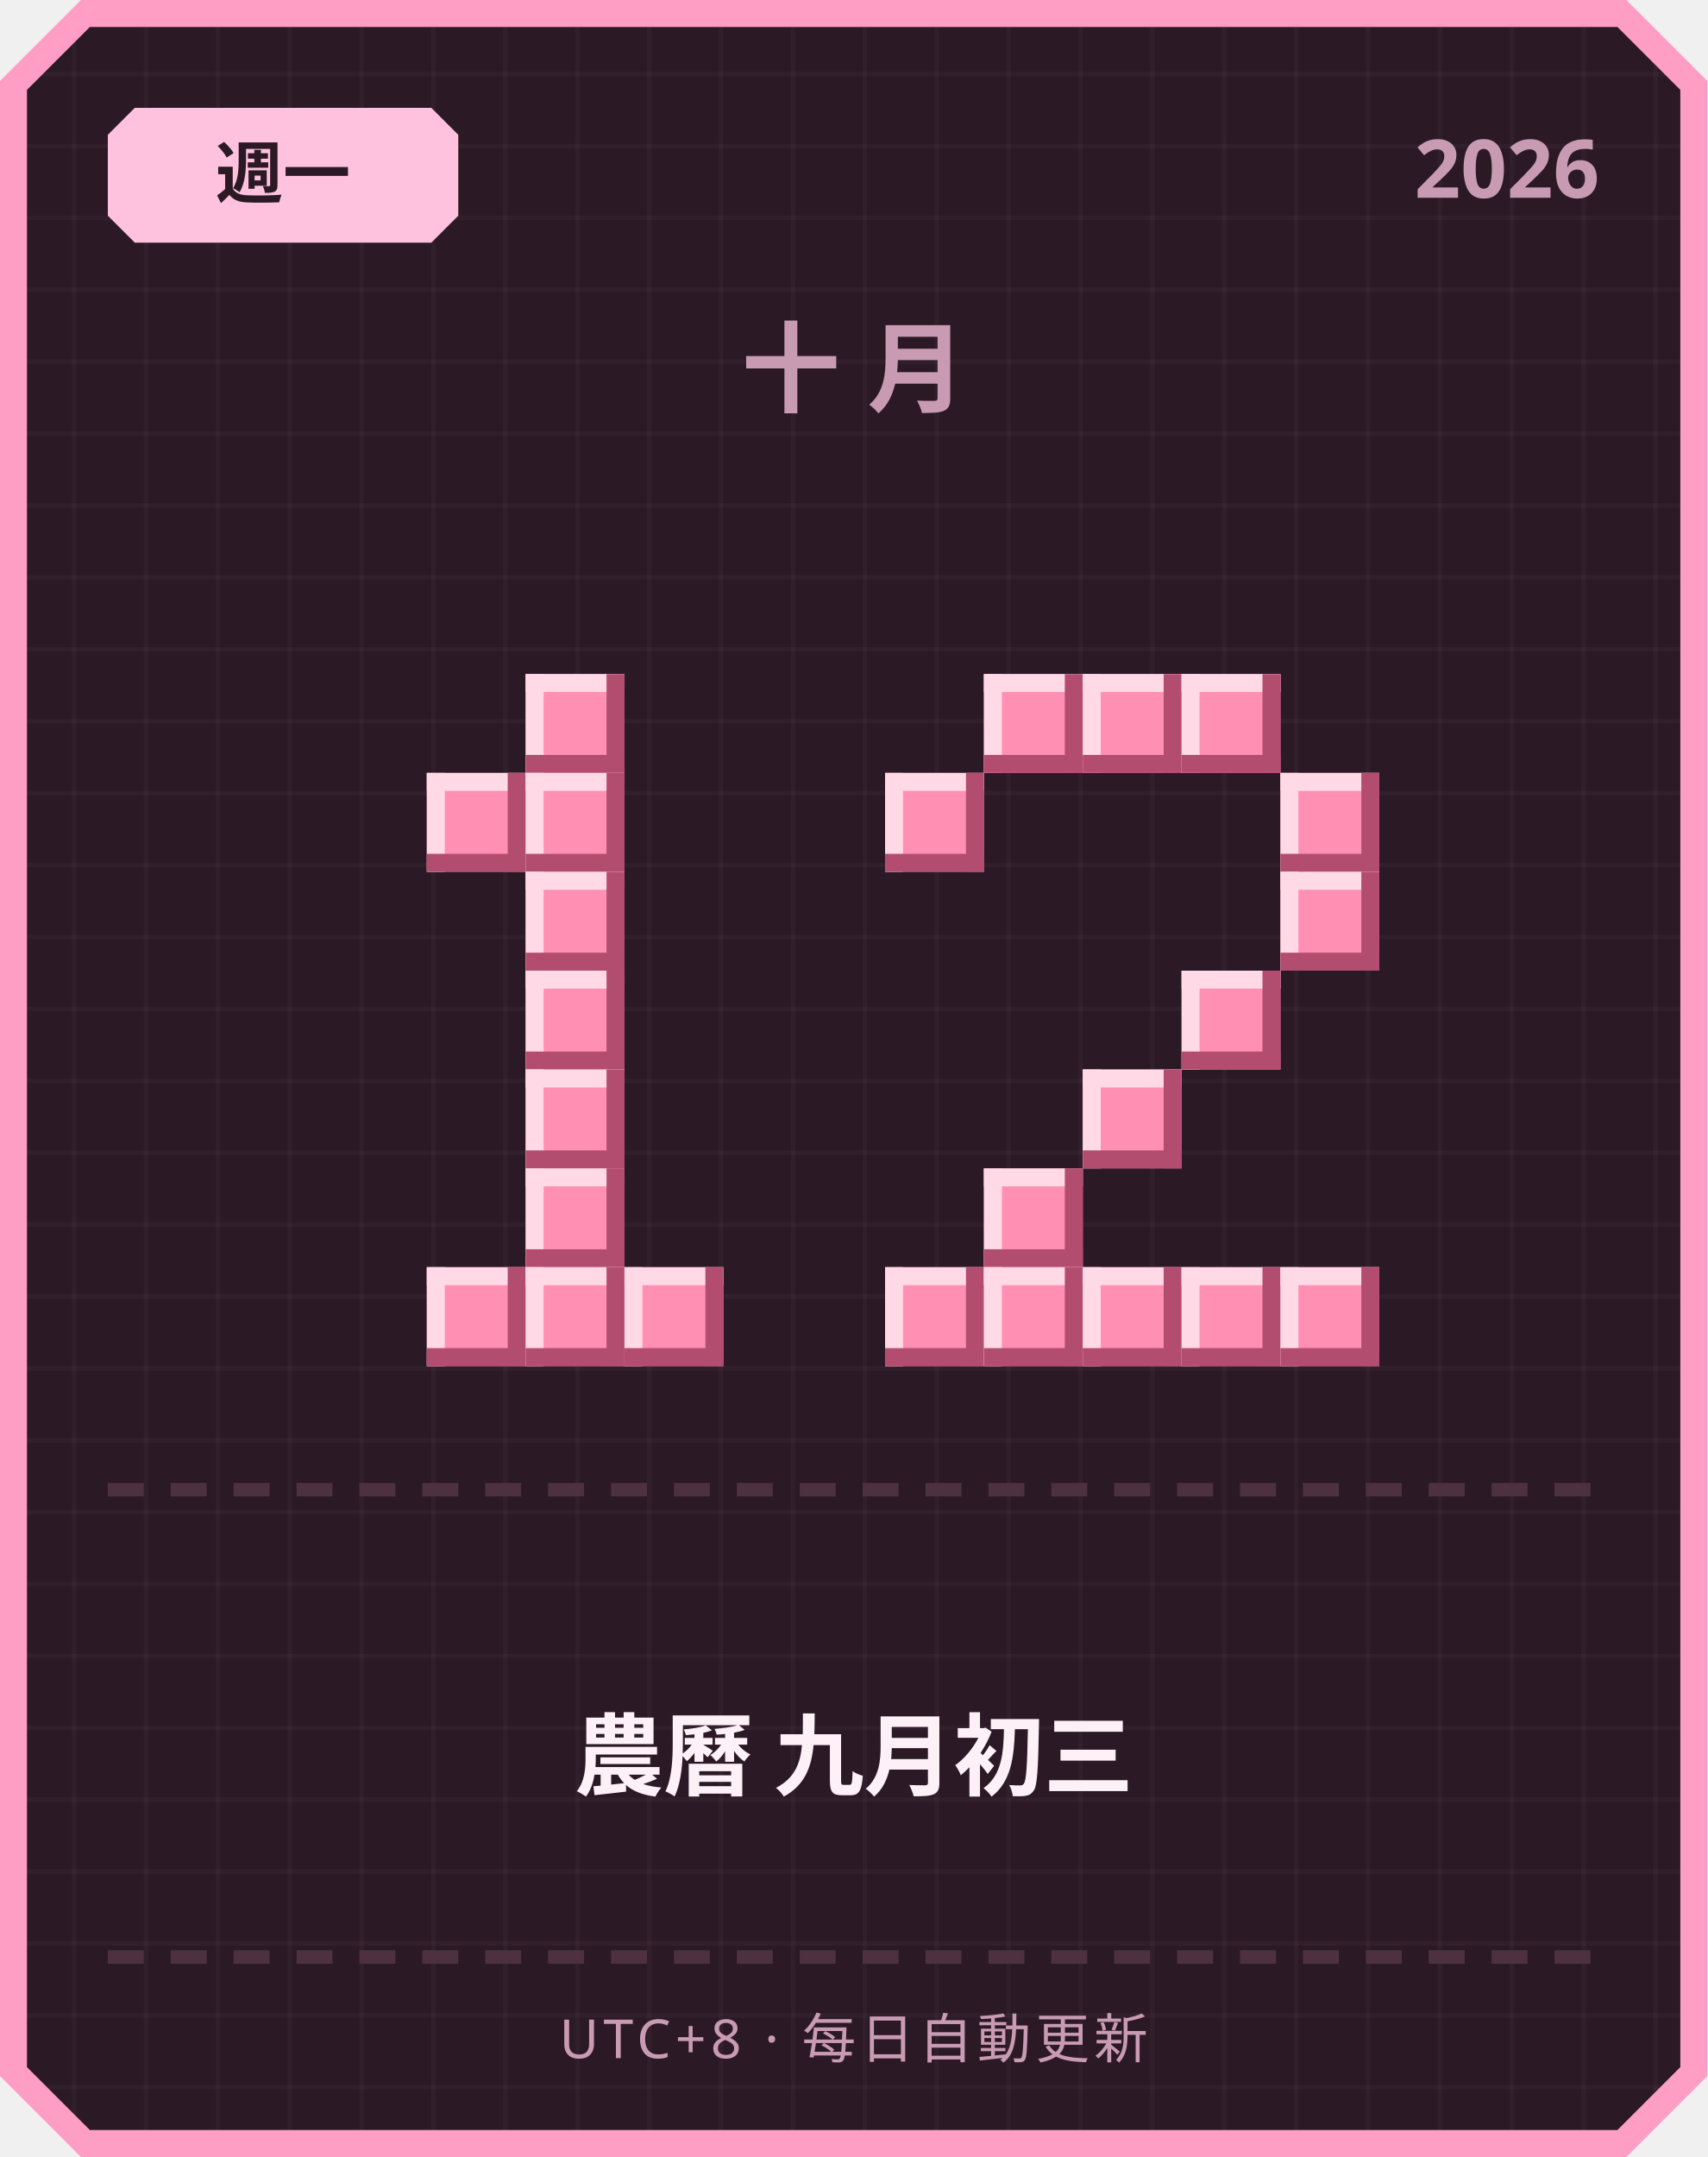
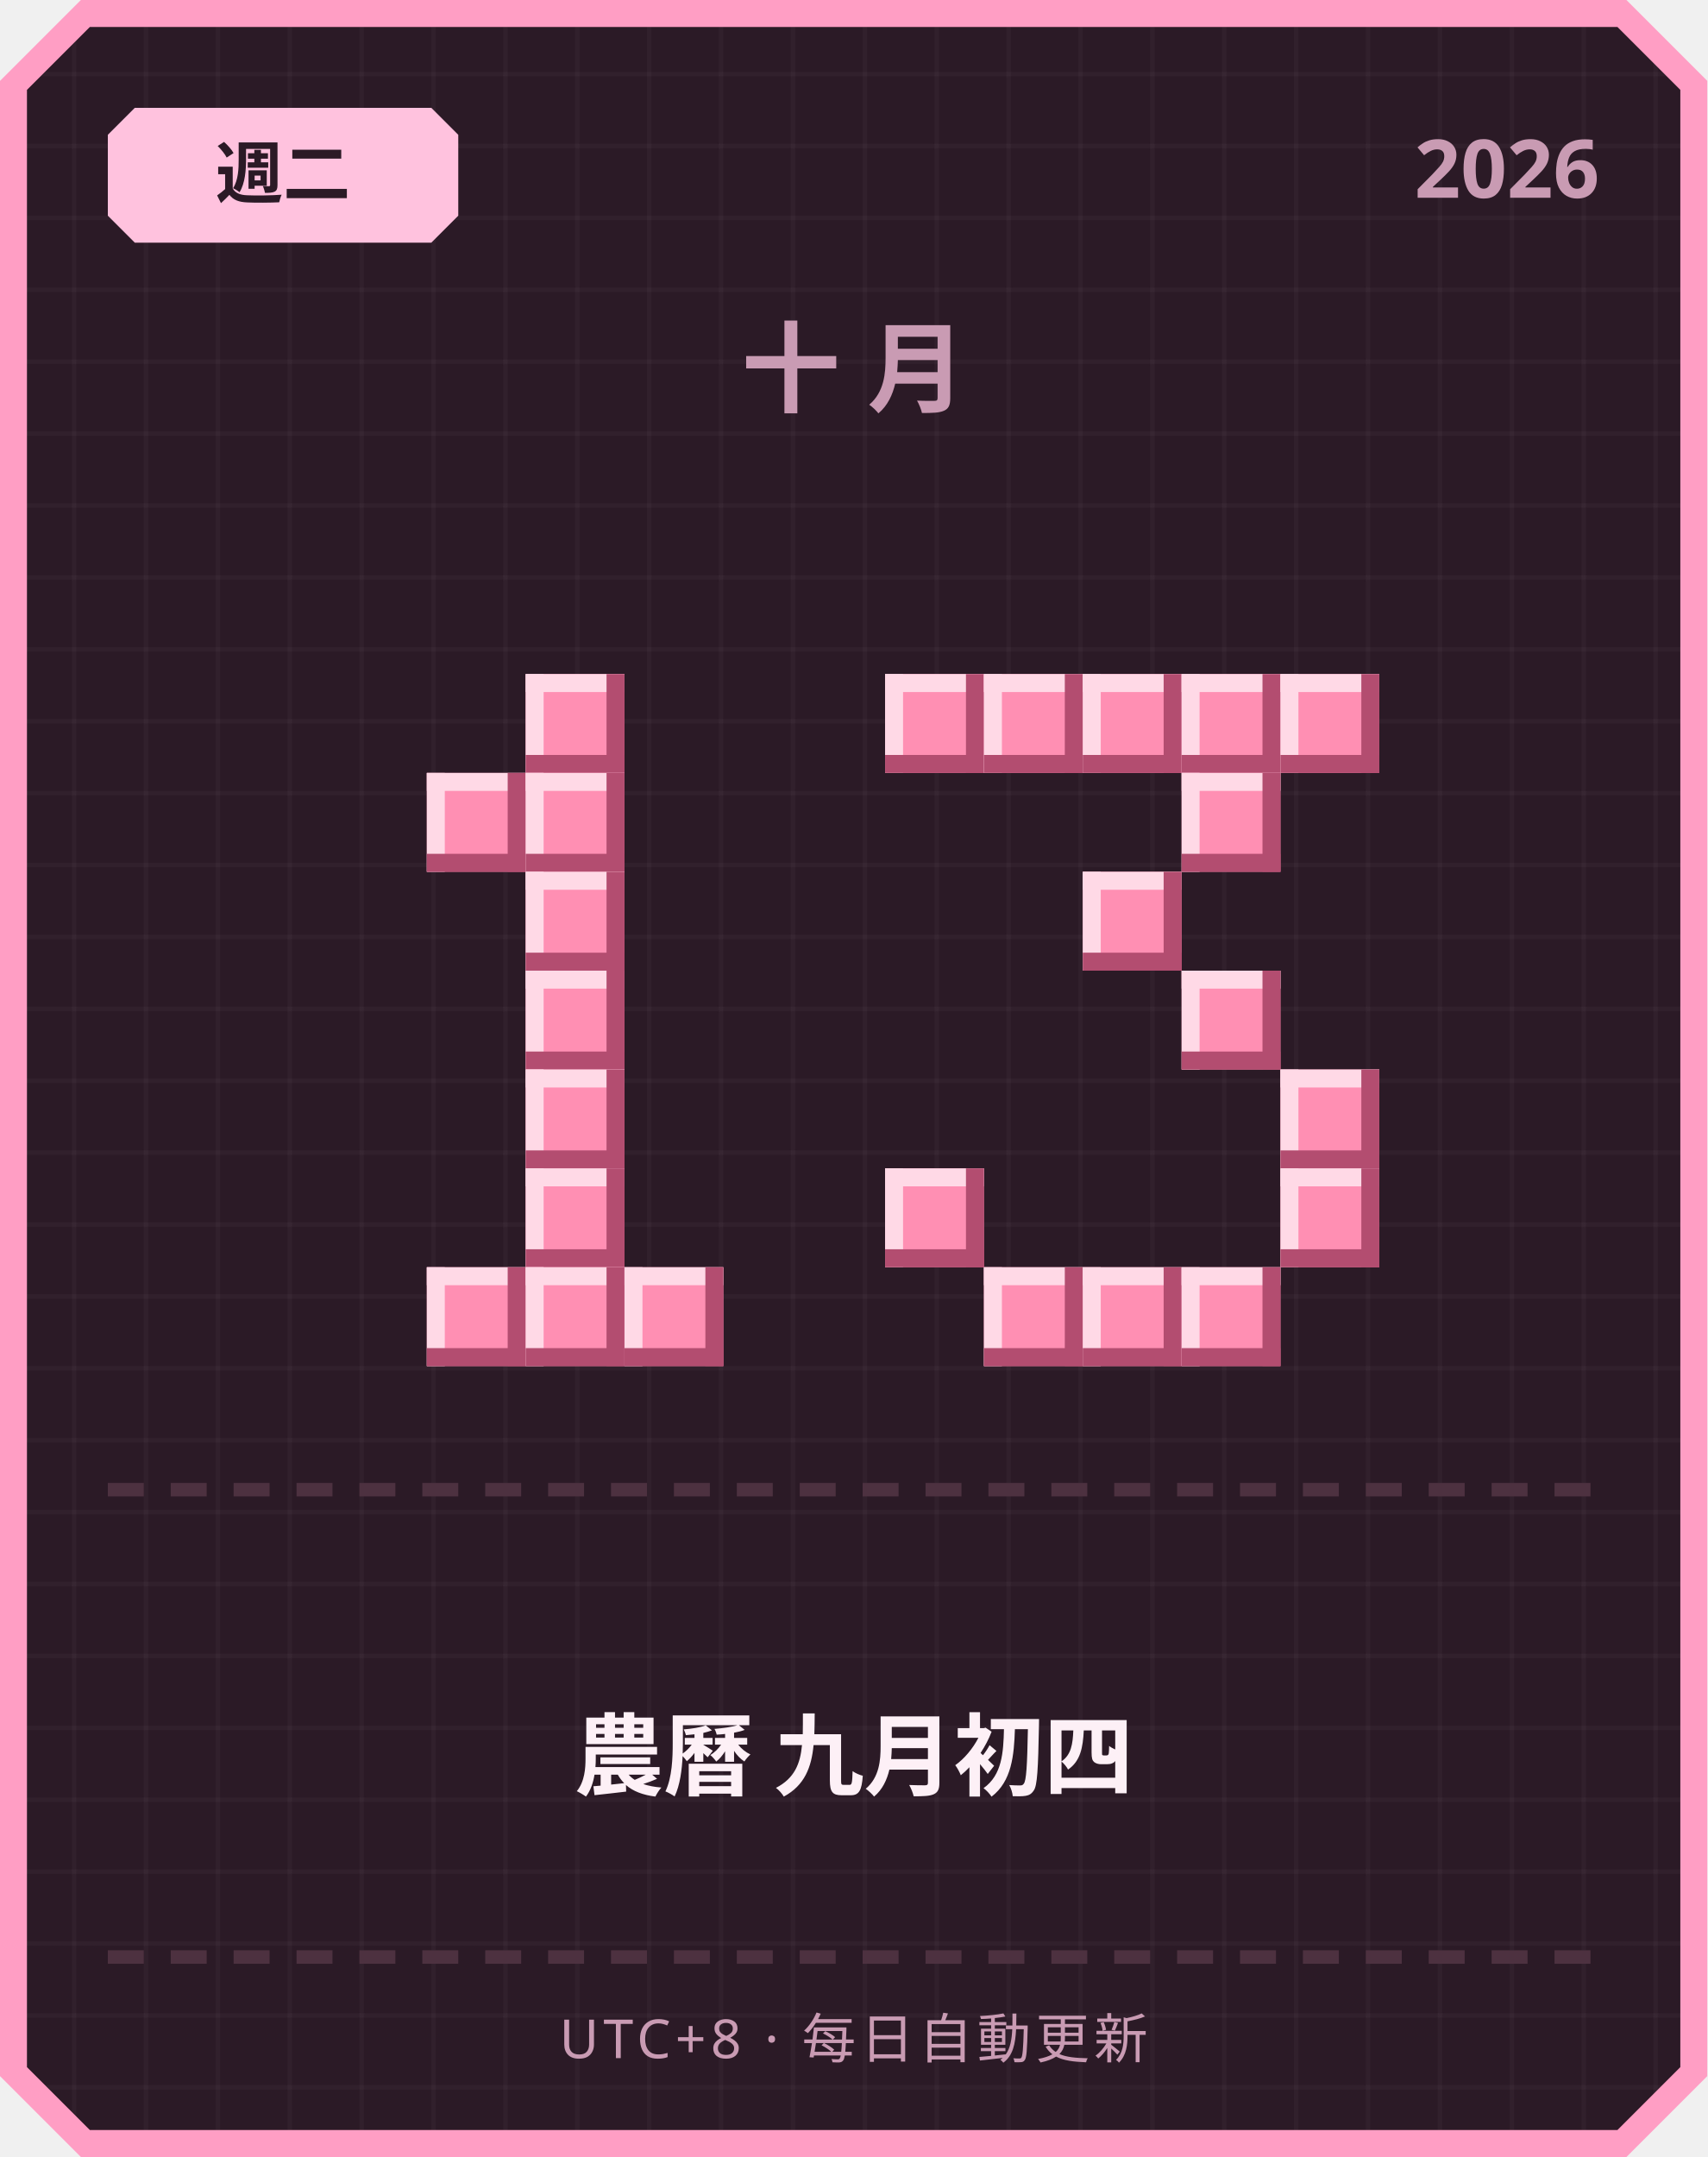
<svg xmlns="http://www.w3.org/2000/svg" width="380" height="480" viewBox="0 0 380 480">
  <defs>
    <pattern id="grid" width="16" height="16" patternUnits="userSpaceOnUse">
      <rect width="16" height="16" fill="#2b1a26" />
      <rect width="1" height="16" fill="#ffffff" opacity="0.03" />
      <rect width="16" height="1" fill="#ffffff" opacity="0.03" />
    </pattern>
  </defs>
  <path d="M 18,0 L 362,0 L 380,18 L 380,462 L 362,480 L 18,480 L 0,462 L 0,18 Z" fill="#ff9ec4" />
  <path d="M 20,6 L 360,6 L 374,20 L 374,460 L 360,474 L 20,474 L 6,460 L 6,20 Z" fill="url(#grid)" />
  <path d="M 30,24 L 96,24 L 102,30 L 102,48 L 96,54 L 30,54 L 24,48 L 24,30 Z" fill="#ffc2de" />
-   <text x="63" y="44" text-anchor="middle" font-family="'Segoe UI', sans-serif" font-size="15" font-weight="700" fill="#2b1a26">週一</text>
+   <text x="63" y="44" text-anchor="middle" font-family="'Segoe UI', sans-serif" font-size="15" font-weight="700" fill="#2b1a26">週二</text>
  <text x="356" y="44" text-anchor="end" font-family="'Segoe UI', sans-serif" font-size="18" font-weight="700" fill="#c99bb3">2026</text>
  <text x="190" y="90" text-anchor="middle" font-family="'Segoe UI', sans-serif" font-size="22" font-weight="700" letter-spacing="6" fill="#c99bb3">十月</text>
  <rect x="117" y="150" width="22" height="22" fill="#ff8fb3" />
  <rect x="117" y="150" width="22" height="4" fill="#ffd9e6" />
  <rect x="117" y="150" width="4" height="22" fill="#ffd9e6" />
  <rect x="117" y="168" width="22" height="4" fill="#b34d70" />
  <rect x="135" y="150" width="4" height="22" fill="#b34d70" />
  <rect x="95" y="172" width="22" height="22" fill="#ff8fb3" />
  <rect x="95" y="172" width="22" height="4" fill="#ffd9e6" />
  <rect x="95" y="172" width="4" height="22" fill="#ffd9e6" />
  <rect x="95" y="190" width="22" height="4" fill="#b34d70" />
  <rect x="113" y="172" width="4" height="22" fill="#b34d70" />
  <rect x="117" y="172" width="22" height="22" fill="#ff8fb3" />
  <rect x="117" y="172" width="22" height="4" fill="#ffd9e6" />
  <rect x="117" y="172" width="4" height="22" fill="#ffd9e6" />
  <rect x="117" y="190" width="22" height="4" fill="#b34d70" />
  <rect x="135" y="172" width="4" height="22" fill="#b34d70" />
  <rect x="117" y="194" width="22" height="22" fill="#ff8fb3" />
  <rect x="117" y="194" width="22" height="4" fill="#ffd9e6" />
  <rect x="117" y="194" width="4" height="22" fill="#ffd9e6" />
  <rect x="117" y="212" width="22" height="4" fill="#b34d70" />
  <rect x="135" y="194" width="4" height="22" fill="#b34d70" />
  <rect x="117" y="216" width="22" height="22" fill="#ff8fb3" />
  <rect x="117" y="216" width="22" height="4" fill="#ffd9e6" />
  <rect x="117" y="216" width="4" height="22" fill="#ffd9e6" />
  <rect x="117" y="234" width="22" height="4" fill="#b34d70" />
  <rect x="135" y="216" width="4" height="22" fill="#b34d70" />
  <rect x="117" y="238" width="22" height="22" fill="#ff8fb3" />
  <rect x="117" y="238" width="22" height="4" fill="#ffd9e6" />
  <rect x="117" y="238" width="4" height="22" fill="#ffd9e6" />
  <rect x="117" y="256" width="22" height="4" fill="#b34d70" />
  <rect x="135" y="238" width="4" height="22" fill="#b34d70" />
  <rect x="117" y="260" width="22" height="22" fill="#ff8fb3" />
  <rect x="117" y="260" width="22" height="4" fill="#ffd9e6" />
  <rect x="117" y="260" width="4" height="22" fill="#ffd9e6" />
  <rect x="117" y="278" width="22" height="4" fill="#b34d70" />
  <rect x="135" y="260" width="4" height="22" fill="#b34d70" />
  <rect x="95" y="282" width="22" height="22" fill="#ff8fb3" />
  <rect x="95" y="282" width="22" height="4" fill="#ffd9e6" />
  <rect x="95" y="282" width="4" height="22" fill="#ffd9e6" />
  <rect x="95" y="300" width="22" height="4" fill="#b34d70" />
  <rect x="113" y="282" width="4" height="22" fill="#b34d70" />
  <rect x="117" y="282" width="22" height="22" fill="#ff8fb3" />
  <rect x="117" y="282" width="22" height="4" fill="#ffd9e6" />
  <rect x="117" y="282" width="4" height="22" fill="#ffd9e6" />
  <rect x="117" y="300" width="22" height="4" fill="#b34d70" />
  <rect x="135" y="282" width="4" height="22" fill="#b34d70" />
  <rect x="139" y="282" width="22" height="22" fill="#ff8fb3" />
  <rect x="139" y="282" width="22" height="4" fill="#ffd9e6" />
  <rect x="139" y="282" width="4" height="22" fill="#ffd9e6" />
  <rect x="139" y="300" width="22" height="4" fill="#b34d70" />
  <rect x="157" y="282" width="4" height="22" fill="#b34d70" />
+   <rect x="197" y="150" width="22" height="22" fill="#ff8fb3" />
+   <rect x="197" y="150" width="22" height="4" fill="#ffd9e6" />
+   <rect x="197" y="150" width="4" height="22" fill="#ffd9e6" />
+   <rect x="197" y="168" width="22" height="4" fill="#b34d70" />
+   <rect x="215" y="150" width="4" height="22" fill="#b34d70" />
  <rect x="219" y="150" width="22" height="22" fill="#ff8fb3" />
  <rect x="219" y="150" width="22" height="4" fill="#ffd9e6" />
  <rect x="219" y="150" width="4" height="22" fill="#ffd9e6" />
  <rect x="219" y="168" width="22" height="4" fill="#b34d70" />
  <rect x="237" y="150" width="4" height="22" fill="#b34d70" />
  <rect x="241" y="150" width="22" height="22" fill="#ff8fb3" />
  <rect x="241" y="150" width="22" height="4" fill="#ffd9e6" />
  <rect x="241" y="150" width="4" height="22" fill="#ffd9e6" />
  <rect x="241" y="168" width="22" height="4" fill="#b34d70" />
  <rect x="259" y="150" width="4" height="22" fill="#b34d70" />
  <rect x="263" y="150" width="22" height="22" fill="#ff8fb3" />
  <rect x="263" y="150" width="22" height="4" fill="#ffd9e6" />
  <rect x="263" y="150" width="4" height="22" fill="#ffd9e6" />
  <rect x="263" y="168" width="22" height="4" fill="#b34d70" />
  <rect x="281" y="150" width="4" height="22" fill="#b34d70" />
-   <rect x="197" y="172" width="22" height="22" fill="#ff8fb3" />
-   <rect x="197" y="172" width="22" height="4" fill="#ffd9e6" />
-   <rect x="197" y="172" width="4" height="22" fill="#ffd9e6" />
-   <rect x="197" y="190" width="22" height="4" fill="#b34d70" />
-   <rect x="215" y="172" width="4" height="22" fill="#b34d70" />
-   <rect x="285" y="172" width="22" height="22" fill="#ff8fb3" />
-   <rect x="285" y="172" width="22" height="4" fill="#ffd9e6" />
-   <rect x="285" y="172" width="4" height="22" fill="#ffd9e6" />
-   <rect x="285" y="190" width="22" height="4" fill="#b34d70" />
-   <rect x="303" y="172" width="4" height="22" fill="#b34d70" />
-   <rect x="285" y="194" width="22" height="22" fill="#ff8fb3" />
-   <rect x="285" y="194" width="22" height="4" fill="#ffd9e6" />
-   <rect x="285" y="194" width="4" height="22" fill="#ffd9e6" />
-   <rect x="285" y="212" width="22" height="4" fill="#b34d70" />
-   <rect x="303" y="194" width="4" height="22" fill="#b34d70" />
+   <rect x="285" y="150" width="22" height="22" fill="#ff8fb3" />
+   <rect x="285" y="150" width="22" height="4" fill="#ffd9e6" />
+   <rect x="285" y="150" width="4" height="22" fill="#ffd9e6" />
+   <rect x="285" y="168" width="22" height="4" fill="#b34d70" />
+   <rect x="303" y="150" width="4" height="22" fill="#b34d70" />
+   <rect x="263" y="172" width="22" height="22" fill="#ff8fb3" />
+   <rect x="263" y="172" width="22" height="4" fill="#ffd9e6" />
+   <rect x="263" y="172" width="4" height="22" fill="#ffd9e6" />
+   <rect x="263" y="190" width="22" height="4" fill="#b34d70" />
+   <rect x="281" y="172" width="4" height="22" fill="#b34d70" />
+   <rect x="241" y="194" width="22" height="22" fill="#ff8fb3" />
+   <rect x="241" y="194" width="22" height="4" fill="#ffd9e6" />
+   <rect x="241" y="194" width="4" height="22" fill="#ffd9e6" />
+   <rect x="241" y="212" width="22" height="4" fill="#b34d70" />
+   <rect x="259" y="194" width="4" height="22" fill="#b34d70" />
  <rect x="263" y="216" width="22" height="22" fill="#ff8fb3" />
  <rect x="263" y="216" width="22" height="4" fill="#ffd9e6" />
  <rect x="263" y="216" width="4" height="22" fill="#ffd9e6" />
  <rect x="263" y="234" width="22" height="4" fill="#b34d70" />
  <rect x="281" y="216" width="4" height="22" fill="#b34d70" />
-   <rect x="241" y="238" width="22" height="22" fill="#ff8fb3" />
-   <rect x="241" y="238" width="22" height="4" fill="#ffd9e6" />
-   <rect x="241" y="238" width="4" height="22" fill="#ffd9e6" />
-   <rect x="241" y="256" width="22" height="4" fill="#b34d70" />
-   <rect x="259" y="238" width="4" height="22" fill="#b34d70" />
-   <rect x="219" y="260" width="22" height="22" fill="#ff8fb3" />
-   <rect x="219" y="260" width="22" height="4" fill="#ffd9e6" />
-   <rect x="219" y="260" width="4" height="22" fill="#ffd9e6" />
-   <rect x="219" y="278" width="22" height="4" fill="#b34d70" />
-   <rect x="237" y="260" width="4" height="22" fill="#b34d70" />
-   <rect x="197" y="282" width="22" height="22" fill="#ff8fb3" />
-   <rect x="197" y="282" width="22" height="4" fill="#ffd9e6" />
-   <rect x="197" y="282" width="4" height="22" fill="#ffd9e6" />
-   <rect x="197" y="300" width="22" height="4" fill="#b34d70" />
-   <rect x="215" y="282" width="4" height="22" fill="#b34d70" />
+   <rect x="285" y="238" width="22" height="22" fill="#ff8fb3" />
+   <rect x="285" y="238" width="22" height="4" fill="#ffd9e6" />
+   <rect x="285" y="238" width="4" height="22" fill="#ffd9e6" />
+   <rect x="285" y="256" width="22" height="4" fill="#b34d70" />
+   <rect x="303" y="238" width="4" height="22" fill="#b34d70" />
+   <rect x="197" y="260" width="22" height="22" fill="#ff8fb3" />
+   <rect x="197" y="260" width="22" height="4" fill="#ffd9e6" />
+   <rect x="197" y="260" width="4" height="22" fill="#ffd9e6" />
+   <rect x="197" y="278" width="22" height="4" fill="#b34d70" />
+   <rect x="215" y="260" width="4" height="22" fill="#b34d70" />
+   <rect x="285" y="260" width="22" height="22" fill="#ff8fb3" />
+   <rect x="285" y="260" width="22" height="4" fill="#ffd9e6" />
+   <rect x="285" y="260" width="4" height="22" fill="#ffd9e6" />
+   <rect x="285" y="278" width="22" height="4" fill="#b34d70" />
+   <rect x="303" y="260" width="4" height="22" fill="#b34d70" />
  <rect x="219" y="282" width="22" height="22" fill="#ff8fb3" />
  <rect x="219" y="282" width="22" height="4" fill="#ffd9e6" />
  <rect x="219" y="282" width="4" height="22" fill="#ffd9e6" />
  <rect x="219" y="300" width="22" height="4" fill="#b34d70" />
  <rect x="237" y="282" width="4" height="22" fill="#b34d70" />
  <rect x="241" y="282" width="22" height="22" fill="#ff8fb3" />
  <rect x="241" y="282" width="22" height="4" fill="#ffd9e6" />
  <rect x="241" y="282" width="4" height="22" fill="#ffd9e6" />
  <rect x="241" y="300" width="22" height="4" fill="#b34d70" />
  <rect x="259" y="282" width="4" height="22" fill="#b34d70" />
  <rect x="263" y="282" width="22" height="22" fill="#ff8fb3" />
  <rect x="263" y="282" width="22" height="4" fill="#ffd9e6" />
  <rect x="263" y="282" width="4" height="22" fill="#ffd9e6" />
  <rect x="263" y="300" width="22" height="4" fill="#b34d70" />
  <rect x="281" y="282" width="4" height="22" fill="#b34d70" />
-   <rect x="285" y="282" width="22" height="22" fill="#ff8fb3" />
-   <rect x="285" y="282" width="22" height="4" fill="#ffd9e6" />
-   <rect x="285" y="282" width="4" height="22" fill="#ffd9e6" />
-   <rect x="285" y="300" width="22" height="4" fill="#b34d70" />
-   <rect x="303" y="282" width="4" height="22" fill="#b34d70" />
  <rect x="24" y="330" width="8" height="3" fill="#4d3140" />
  <rect x="38" y="330" width="8" height="3" fill="#4d3140" />
  <rect x="52" y="330" width="8" height="3" fill="#4d3140" />
  <rect x="66" y="330" width="8" height="3" fill="#4d3140" />
  <rect x="80" y="330" width="8" height="3" fill="#4d3140" />
  <rect x="94" y="330" width="8" height="3" fill="#4d3140" />
  <rect x="108" y="330" width="8" height="3" fill="#4d3140" />
  <rect x="122" y="330" width="8" height="3" fill="#4d3140" />
  <rect x="136" y="330" width="8" height="3" fill="#4d3140" />
  <rect x="150" y="330" width="8" height="3" fill="#4d3140" />
  <rect x="164" y="330" width="8" height="3" fill="#4d3140" />
  <rect x="178" y="330" width="8" height="3" fill="#4d3140" />
  <rect x="192" y="330" width="8" height="3" fill="#4d3140" />
  <rect x="206" y="330" width="8" height="3" fill="#4d3140" />
  <rect x="220" y="330" width="8" height="3" fill="#4d3140" />
  <rect x="234" y="330" width="8" height="3" fill="#4d3140" />
  <rect x="248" y="330" width="8" height="3" fill="#4d3140" />
  <rect x="262" y="330" width="8" height="3" fill="#4d3140" />
  <rect x="276" y="330" width="8" height="3" fill="#4d3140" />
  <rect x="290" y="330" width="8" height="3" fill="#4d3140" />
  <rect x="304" y="330" width="8" height="3" fill="#4d3140" />
  <rect x="318" y="330" width="8" height="3" fill="#4d3140" />
  <rect x="332" y="330" width="8" height="3" fill="#4d3140" />
  <rect x="346" y="330" width="8" height="3" fill="#4d3140" />
-   <text x="190" y="398" text-anchor="middle" font-family="'Segoe UI', 'Microsoft JhengHei', sans-serif" font-size="20" font-weight="700" fill="#fdf0f6">農曆 九月初三</text>
+   <text x="190" y="398" text-anchor="middle" font-family="'Segoe UI', 'Microsoft JhengHei', sans-serif" font-size="20" font-weight="700" fill="#fdf0f6">農曆 九月初四</text>
  <rect x="24" y="434" width="8" height="3" fill="#4d3140" />
  <rect x="38" y="434" width="8" height="3" fill="#4d3140" />
  <rect x="52" y="434" width="8" height="3" fill="#4d3140" />
  <rect x="66" y="434" width="8" height="3" fill="#4d3140" />
  <rect x="80" y="434" width="8" height="3" fill="#4d3140" />
  <rect x="94" y="434" width="8" height="3" fill="#4d3140" />
  <rect x="108" y="434" width="8" height="3" fill="#4d3140" />
  <rect x="122" y="434" width="8" height="3" fill="#4d3140" />
  <rect x="136" y="434" width="8" height="3" fill="#4d3140" />
  <rect x="150" y="434" width="8" height="3" fill="#4d3140" />
  <rect x="164" y="434" width="8" height="3" fill="#4d3140" />
  <rect x="178" y="434" width="8" height="3" fill="#4d3140" />
  <rect x="192" y="434" width="8" height="3" fill="#4d3140" />
  <rect x="206" y="434" width="8" height="3" fill="#4d3140" />
  <rect x="220" y="434" width="8" height="3" fill="#4d3140" />
  <rect x="234" y="434" width="8" height="3" fill="#4d3140" />
  <rect x="248" y="434" width="8" height="3" fill="#4d3140" />
  <rect x="262" y="434" width="8" height="3" fill="#4d3140" />
  <rect x="276" y="434" width="8" height="3" fill="#4d3140" />
  <rect x="290" y="434" width="8" height="3" fill="#4d3140" />
  <rect x="304" y="434" width="8" height="3" fill="#4d3140" />
  <rect x="318" y="434" width="8" height="3" fill="#4d3140" />
  <rect x="332" y="434" width="8" height="3" fill="#4d3140" />
  <rect x="346" y="434" width="8" height="3" fill="#4d3140" />
  <text x="190" y="458" text-anchor="middle" font-family="'Segoe UI', sans-serif" font-size="12" letter-spacing="1" fill="#c99bb3">UTC+8 · 每日自動更新</text>
</svg>
